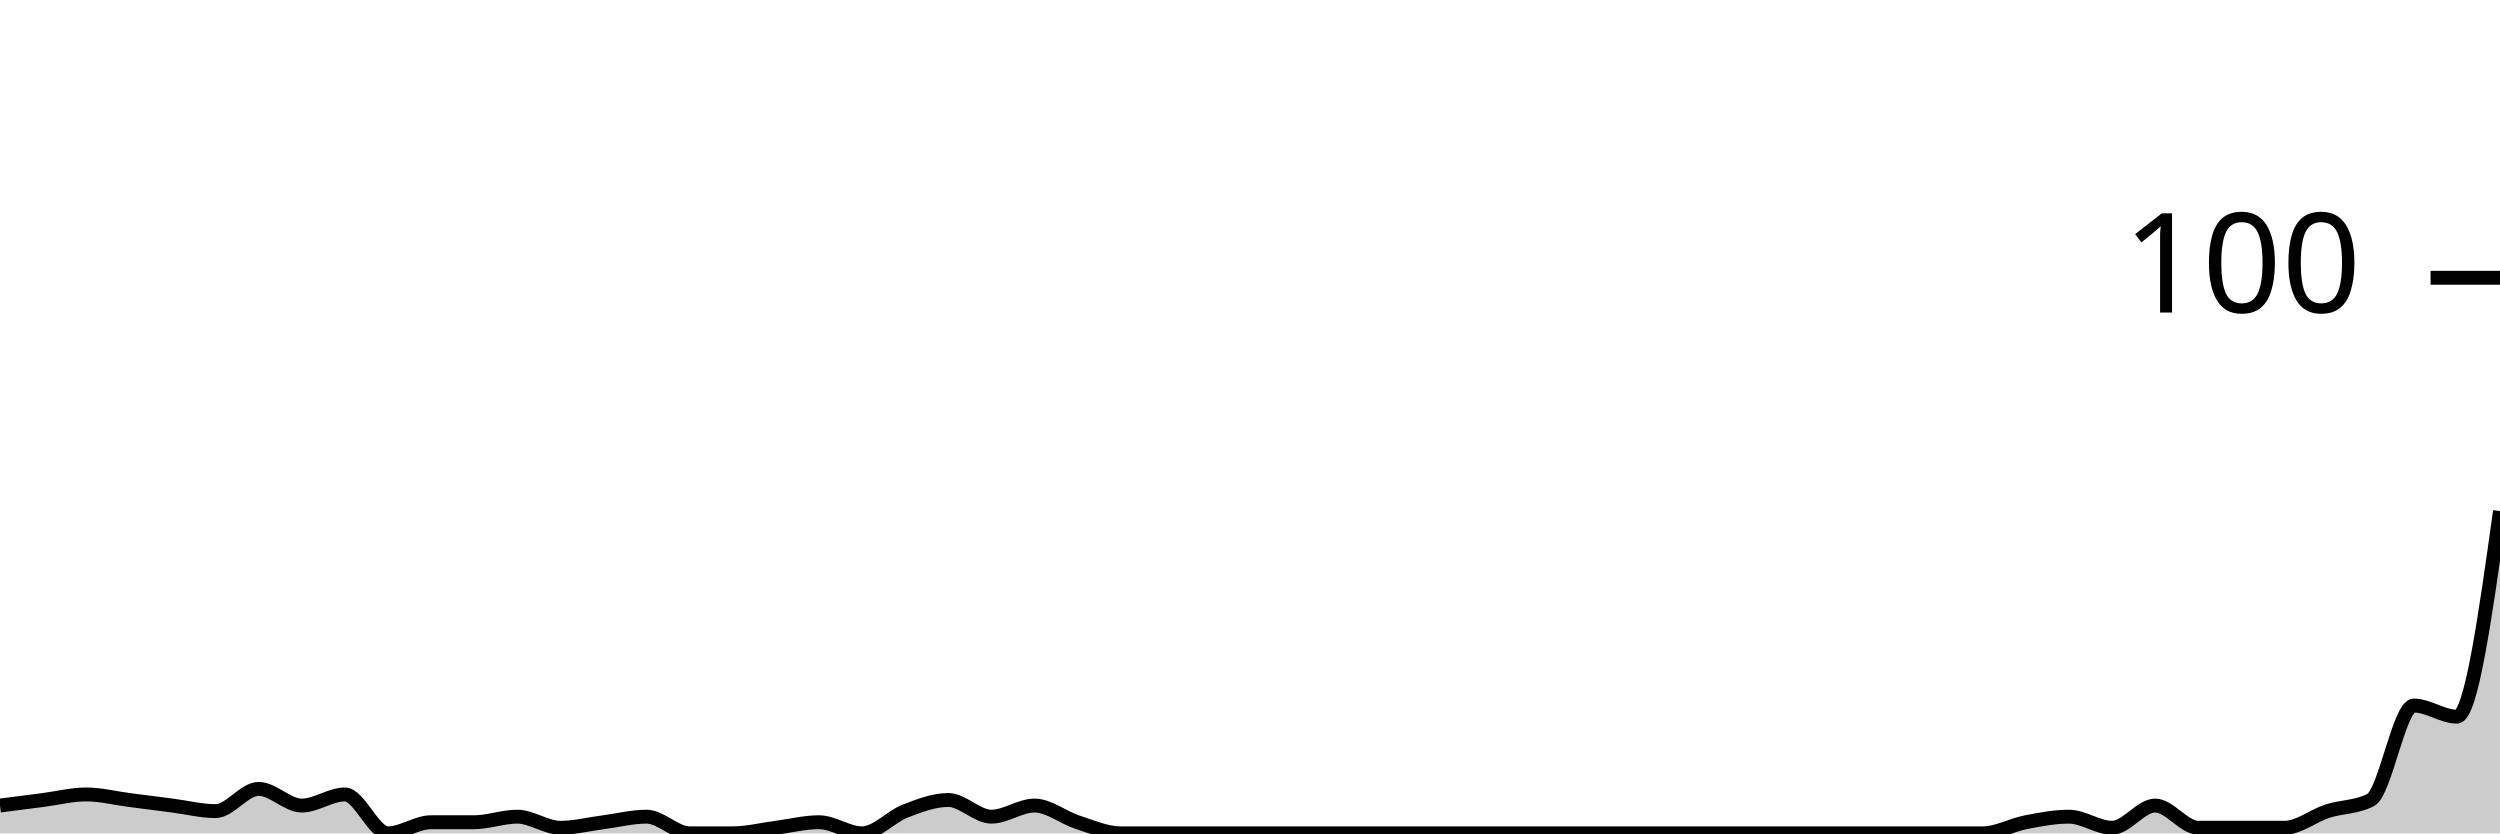
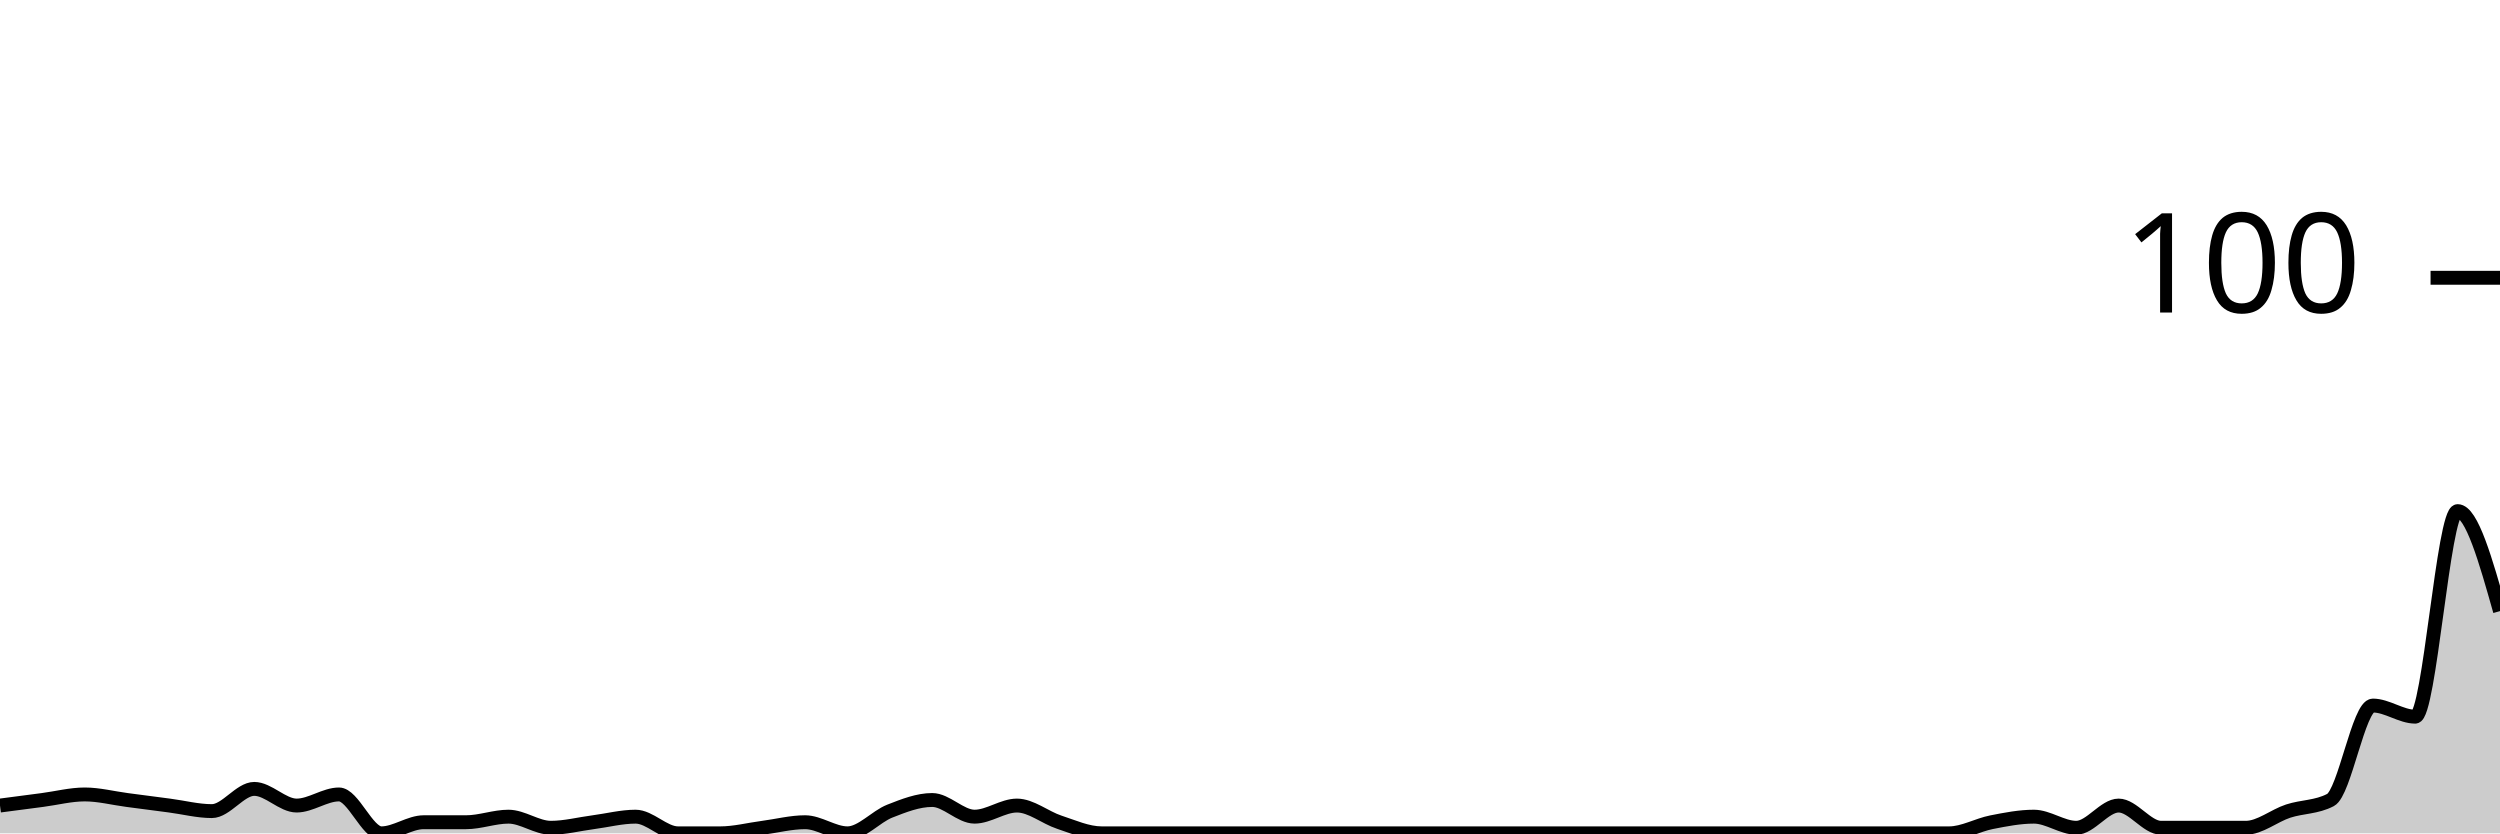
<svg xmlns="http://www.w3.org/2000/svg" viewBox="0 0 180 60">
  <g transform="translate(0,20)">
-     <path class="area" fill="rgba(0, 0, 0, 0.2)" d="M0,38C1.034,37.867,2.069,37.733,3.103,37.6C4.138,37.467,5.172,37.2,6.207,37.2C7.241,37.2,8.276,37.467,9.31,37.6C10.345,37.733,11.379,37.867,12.414,38C13.448,38.133,14.483,38.4,15.517,38.4C16.552,38.4,17.586,36.8,18.621,36.8C19.655,36.8,20.69,38,21.724,38C22.759,38,23.793,37.2,24.828,37.2C25.862,37.2,26.897,40,27.931,40C28.966,40,30,39.2,31.034,39.2C32.069,39.2,33.103,39.2,34.138,39.2C35.172,39.2,36.207,38.8,37.241,38.8C38.276,38.8,39.31,39.6,40.345,39.6C41.379,39.6,42.414,39.333,43.448,39.2C44.483,39.067,45.517,38.8,46.552,38.8C47.586,38.8,48.621,40,49.655,40C50.69,40,51.724,40,52.759,40C53.793,40,54.828,39.733,55.862,39.6C56.897,39.467,57.931,39.2,58.966,39.2C60,39.2,61.034,40,62.069,40C63.103,40,64.138,38.8,65.172,38.4C66.207,38,67.241,37.6,68.276,37.6C69.31,37.6,70.345,38.8,71.379,38.8C72.414,38.8,73.448,38,74.483,38C75.517,38,76.552,38.867,77.586,39.2C78.621,39.533,79.655,40,80.69,40C81.724,40,82.759,40,83.793,40C84.828,40,85.862,40,86.897,40C87.931,40,88.966,40,90,40C91.034,40,92.069,40,93.103,40C94.138,40,95.172,40,96.207,40C97.241,40,98.276,40,99.31,40C100.345,40,101.379,40,102.414,40C103.448,40,104.483,40,105.517,40C106.552,40,107.586,40,108.621,40C109.655,40,110.69,40,111.724,40C112.759,40,113.793,40,114.828,40C115.862,40,116.897,40,117.931,40C118.966,40,120,40,121.034,40C122.069,40,123.103,40,124.138,40C125.172,40,126.207,40,127.241,40C128.276,40,129.31,40,130.345,40C131.379,40,132.414,40,133.448,40C134.483,40,135.517,40,136.552,40C137.586,40,138.621,40,139.655,40C140.69,40,141.724,40,142.759,40C143.793,40,144.828,39.4,145.862,39.2C146.897,39,147.931,38.8,148.966,38.8C150,38.8,151.034,39.6,152.069,39.6C153.103,39.6,154.138,38,155.172,38C156.207,38,157.241,39.6,158.276,39.6C159.31,39.6,160.345,39.6,161.379,39.6C162.414,39.6,163.448,39.6,164.483,39.6C165.517,39.6,166.552,38.733,167.586,38.4C168.621,38.067,169.655,38.133,170.69,37.6C171.724,37.067,172.759,30.8,173.793,30.8C174.828,30.8,175.862,31.6,176.897,31.6C177.931,31.6,178.966,24.2,180,16.8L180,40C178.966,40,177.931,40,176.897,40C175.862,40,174.828,40,173.793,40C172.759,40,171.724,40,170.69,40C169.655,40,168.621,40,167.586,40C166.552,40,165.517,40,164.483,40C163.448,40,162.414,40,161.379,40C160.345,40,159.31,40,158.276,40C157.241,40,156.207,40,155.172,40C154.138,40,153.103,40,152.069,40C151.034,40,150,40,148.966,40C147.931,40,146.897,40,145.862,40C144.828,40,143.793,40,142.759,40C141.724,40,140.69,40,139.655,40C138.621,40,137.586,40,136.552,40C135.517,40,134.483,40,133.448,40C132.414,40,131.379,40,130.345,40C129.31,40,128.276,40,127.241,40C126.207,40,125.172,40,124.138,40C123.103,40,122.069,40,121.034,40C120,40,118.966,40,117.931,40C116.897,40,115.862,40,114.828,40C113.793,40,112.759,40,111.724,40C110.69,40,109.655,40,108.621,40C107.586,40,106.552,40,105.517,40C104.483,40,103.448,40,102.414,40C101.379,40,100.345,40,99.31,40C98.276,40,97.241,40,96.207,40C95.172,40,94.138,40,93.103,40C92.069,40,91.034,40,90,40C88.966,40,87.931,40,86.897,40C85.862,40,84.828,40,83.793,40C82.759,40,81.724,40,80.69,40C79.655,40,78.621,40,77.586,40C76.552,40,75.517,40,74.483,40C73.448,40,72.414,40,71.379,40C70.345,40,69.31,40,68.276,40C67.241,40,66.207,40,65.172,40C64.138,40,63.103,40,62.069,40C61.034,40,60,40,58.966,40C57.931,40,56.897,40,55.862,40C54.828,40,53.793,40,52.759,40C51.724,40,50.69,40,49.655,40C48.621,40,47.586,40,46.552,40C45.517,40,44.483,40,43.448,40C42.414,40,41.379,40,40.345,40C39.31,40,38.276,40,37.241,40C36.207,40,35.172,40,34.138,40C33.103,40,32.069,40,31.034,40C30,40,28.966,40,27.931,40C26.897,40,25.862,40,24.828,40C23.793,40,22.759,40,21.724,40C20.69,40,19.655,40,18.621,40C17.586,40,16.552,40,15.517,40C14.483,40,13.448,40,12.414,40C11.379,40,10.345,40,9.31,40C8.276,40,7.241,40,6.207,40C5.172,40,4.138,40,3.103,40C2.069,40,1.034,40,0,40Z" />
-     <path class="line" stroke="black" fill="none" d="M0,38C1.034,37.867,2.069,37.733,3.103,37.6C4.138,37.467,5.172,37.2,6.207,37.2C7.241,37.2,8.276,37.467,9.31,37.6C10.345,37.733,11.379,37.867,12.414,38C13.448,38.133,14.483,38.4,15.517,38.4C16.552,38.4,17.586,36.8,18.621,36.8C19.655,36.8,20.69,38,21.724,38C22.759,38,23.793,37.2,24.828,37.2C25.862,37.2,26.897,40,27.931,40C28.966,40,30,39.2,31.034,39.2C32.069,39.2,33.103,39.2,34.138,39.2C35.172,39.2,36.207,38.8,37.241,38.8C38.276,38.8,39.31,39.6,40.345,39.6C41.379,39.6,42.414,39.333,43.448,39.2C44.483,39.067,45.517,38.8,46.552,38.8C47.586,38.8,48.621,40,49.655,40C50.69,40,51.724,40,52.759,40C53.793,40,54.828,39.733,55.862,39.6C56.897,39.467,57.931,39.2,58.966,39.2C60,39.2,61.034,40,62.069,40C63.103,40,64.138,38.8,65.172,38.4C66.207,38,67.241,37.6,68.276,37.6C69.31,37.6,70.345,38.8,71.379,38.8C72.414,38.8,73.448,38,74.483,38C75.517,38,76.552,38.867,77.586,39.2C78.621,39.533,79.655,40,80.69,40C81.724,40,82.759,40,83.793,40C84.828,40,85.862,40,86.897,40C87.931,40,88.966,40,90,40C91.034,40,92.069,40,93.103,40C94.138,40,95.172,40,96.207,40C97.241,40,98.276,40,99.31,40C100.345,40,101.379,40,102.414,40C103.448,40,104.483,40,105.517,40C106.552,40,107.586,40,108.621,40C109.655,40,110.69,40,111.724,40C112.759,40,113.793,40,114.828,40C115.862,40,116.897,40,117.931,40C118.966,40,120,40,121.034,40C122.069,40,123.103,40,124.138,40C125.172,40,126.207,40,127.241,40C128.276,40,129.31,40,130.345,40C131.379,40,132.414,40,133.448,40C134.483,40,135.517,40,136.552,40C137.586,40,138.621,40,139.655,40C140.69,40,141.724,40,142.759,40C143.793,40,144.828,39.4,145.862,39.2C146.897,39,147.931,38.8,148.966,38.8C150,38.8,151.034,39.6,152.069,39.6C153.103,39.6,154.138,38,155.172,38C156.207,38,157.241,39.6,158.276,39.6C159.31,39.6,160.345,39.6,161.379,39.6C162.414,39.6,163.448,39.6,164.483,39.6C165.517,39.6,166.552,38.733,167.586,38.4C168.621,38.067,169.655,38.133,170.69,37.6C171.724,37.067,172.759,30.8,173.793,30.8C174.828,30.8,175.862,31.6,176.897,31.6C177.931,31.6,178.966,24.2,180,16.8" />
+     <path class="area" fill="rgba(0, 0, 0, 0.2)" d="M0,38C1.017,37.867,2.034,37.733,3.051,37.6C4.068,37.467,5.085,37.2,6.102,37.2C7.119,37.2,8.136,37.467,9.153,37.6C10.169,37.733,11.186,37.867,12.203,38C13.22,38.133,14.237,38.4,15.254,38.4C16.271,38.4,17.288,36.8,18.305,36.8C19.322,36.8,20.339,38,21.356,38C22.373,38,23.39,37.2,24.407,37.2C25.424,37.2,26.441,40,27.458,40C28.475,40,29.492,39.2,30.508,39.2C31.525,39.2,32.542,39.2,33.559,39.2C34.576,39.2,35.593,38.8,36.61,38.8C37.627,38.8,38.644,39.6,39.661,39.6C40.678,39.6,41.695,39.333,42.712,39.2C43.729,39.067,44.746,38.8,45.763,38.8C46.78,38.8,47.797,40,48.814,40C49.831,40,50.847,40,51.864,40C52.881,40,53.898,39.733,54.915,39.6C55.932,39.467,56.949,39.2,57.966,39.2C58.983,39.2,60,40,61.017,40C62.034,40,63.051,38.8,64.068,38.4C65.085,38,66.102,37.6,67.119,37.6C68.136,37.6,69.153,38.8,70.169,38.8C71.186,38.8,72.203,38,73.22,38C74.237,38,75.254,38.867,76.271,39.2C77.288,39.533,78.305,40,79.322,40C80.339,40,81.356,40,82.373,40C83.39,40,84.407,40,85.424,40C86.441,40,87.458,40,88.475,40C89.492,40,90.508,40,91.525,40C92.542,40,93.559,40,94.576,40C95.593,40,96.61,40,97.627,40C98.644,40,99.661,40,100.678,40C101.695,40,102.712,40,103.729,40C104.746,40,105.763,40,106.78,40C107.797,40,108.814,40,109.831,40C110.847,40,111.864,40,112.881,40C113.898,40,114.915,40,115.932,40C116.949,40,117.966,40,118.983,40C120,40,121.017,40,122.034,40C123.051,40,124.068,40,125.085,40C126.102,40,127.119,40,128.136,40C129.153,40,130.169,40,131.186,40C132.203,40,133.22,40,134.237,40C135.254,40,136.271,40,137.288,40C138.305,40,139.322,40,140.339,40C141.356,40,142.373,39.4,143.39,39.2C144.407,39,145.424,38.8,146.441,38.8C147.458,38.8,148.475,39.6,149.492,39.6C150.508,39.6,151.525,38,152.542,38C153.559,38,154.576,39.6,155.593,39.6C156.61,39.6,157.627,39.6,158.644,39.6C159.661,39.6,160.678,39.6,161.695,39.6C162.712,39.6,163.729,38.733,164.746,38.4C165.763,38.067,166.78,38.133,167.797,37.6C168.814,37.067,169.831,30.8,170.847,30.8C171.864,30.8,172.881,31.6,173.898,31.6C174.915,31.6,175.932,16.8,176.949,16.8C177.966,16.8,178.983,20.4,180,24L180,40C178.983,40,177.966,40,176.949,40C175.932,40,174.915,40,173.898,40C172.881,40,171.864,40,170.847,40C169.831,40,168.814,40,167.797,40C166.78,40,165.763,40,164.746,40C163.729,40,162.712,40,161.695,40C160.678,40,159.661,40,158.644,40C157.627,40,156.61,40,155.593,40C154.576,40,153.559,40,152.542,40C151.525,40,150.508,40,149.492,40C148.475,40,147.458,40,146.441,40C145.424,40,144.407,40,143.39,40C142.373,40,141.356,40,140.339,40C139.322,40,138.305,40,137.288,40C136.271,40,135.254,40,134.237,40C133.22,40,132.203,40,131.186,40C130.169,40,129.153,40,128.136,40C127.119,40,126.102,40,125.085,40C124.068,40,123.051,40,122.034,40C121.017,40,120,40,118.983,40C117.966,40,116.949,40,115.932,40C114.915,40,113.898,40,112.881,40C111.864,40,110.847,40,109.831,40C108.814,40,107.797,40,106.78,40C105.763,40,104.746,40,103.729,40C102.712,40,101.695,40,100.678,40C99.661,40,98.644,40,97.627,40C96.61,40,95.593,40,94.576,40C93.559,40,92.542,40,91.525,40C90.508,40,89.492,40,88.475,40C87.458,40,86.441,40,85.424,40C84.407,40,83.39,40,82.373,40C81.356,40,80.339,40,79.322,40C78.305,40,77.288,40,76.271,40C75.254,40,74.237,40,73.22,40C72.203,40,71.186,40,70.169,40C69.153,40,68.136,40,67.119,40C66.102,40,65.085,40,64.068,40C63.051,40,62.034,40,61.017,40C60,40,58.983,40,57.966,40C56.949,40,55.932,40,54.915,40C53.898,40,52.881,40,51.864,40C50.847,40,49.831,40,48.814,40C47.797,40,46.78,40,45.763,40C44.746,40,43.729,40,42.712,40C41.695,40,40.678,40,39.661,40C38.644,40,37.627,40,36.61,40C35.593,40,34.576,40,33.559,40C32.542,40,31.525,40,30.508,40C29.492,40,28.475,40,27.458,40C26.441,40,25.424,40,24.407,40C23.39,40,22.373,40,21.356,40C20.339,40,19.322,40,18.305,40C17.288,40,16.271,40,15.254,40C14.237,40,13.22,40,12.203,40C11.186,40,10.169,40,9.153,40C8.136,40,7.119,40,6.102,40C5.085,40,4.068,40,3.051,40C2.034,40,1.017,40,0,40Z" />
+     <path class="line" stroke="black" fill="none" d="M0,38C1.017,37.867,2.034,37.733,3.051,37.6C4.068,37.467,5.085,37.2,6.102,37.2C7.119,37.2,8.136,37.467,9.153,37.6C10.169,37.733,11.186,37.867,12.203,38C13.22,38.133,14.237,38.4,15.254,38.4C16.271,38.4,17.288,36.8,18.305,36.8C19.322,36.8,20.339,38,21.356,38C22.373,38,23.39,37.2,24.407,37.2C25.424,37.2,26.441,40,27.458,40C28.475,40,29.492,39.2,30.508,39.2C31.525,39.2,32.542,39.2,33.559,39.2C34.576,39.2,35.593,38.8,36.61,38.8C37.627,38.8,38.644,39.6,39.661,39.6C40.678,39.6,41.695,39.333,42.712,39.2C43.729,39.067,44.746,38.8,45.763,38.8C46.78,38.8,47.797,40,48.814,40C49.831,40,50.847,40,51.864,40C52.881,40,53.898,39.733,54.915,39.6C55.932,39.467,56.949,39.2,57.966,39.2C58.983,39.2,60,40,61.017,40C62.034,40,63.051,38.8,64.068,38.4C65.085,38,66.102,37.6,67.119,37.6C68.136,37.6,69.153,38.8,70.169,38.8C71.186,38.8,72.203,38,73.22,38C74.237,38,75.254,38.867,76.271,39.2C77.288,39.533,78.305,40,79.322,40C80.339,40,81.356,40,82.373,40C83.39,40,84.407,40,85.424,40C86.441,40,87.458,40,88.475,40C89.492,40,90.508,40,91.525,40C92.542,40,93.559,40,94.576,40C95.593,40,96.61,40,97.627,40C98.644,40,99.661,40,100.678,40C101.695,40,102.712,40,103.729,40C104.746,40,105.763,40,106.78,40C107.797,40,108.814,40,109.831,40C110.847,40,111.864,40,112.881,40C113.898,40,114.915,40,115.932,40C116.949,40,117.966,40,118.983,40C120,40,121.017,40,122.034,40C123.051,40,124.068,40,125.085,40C126.102,40,127.119,40,128.136,40C129.153,40,130.169,40,131.186,40C132.203,40,133.22,40,134.237,40C135.254,40,136.271,40,137.288,40C138.305,40,139.322,40,140.339,40C141.356,40,142.373,39.4,143.39,39.2C144.407,39,145.424,38.8,146.441,38.8C147.458,38.8,148.475,39.6,149.492,39.6C150.508,39.6,151.525,38,152.542,38C153.559,38,154.576,39.6,155.593,39.6C156.61,39.6,157.627,39.6,158.644,39.6C159.661,39.6,160.678,39.6,161.695,39.6C162.712,39.6,163.729,38.733,164.746,38.4C165.763,38.067,166.78,38.133,167.797,37.6C168.814,37.067,169.831,30.8,170.847,30.8C171.864,30.8,172.881,31.6,173.898,31.6C174.915,31.6,175.932,16.8,176.949,16.8C177.966,16.8,178.983,20.4,180,24" />
    <path class="axis-ceiling" stroke-width="1" stroke="black" fill="none" d="M175,0L180,0" />
    <text class="axis-ceiling-label" font-family="sans-serif" text-anchor="end" font-size="10px" x="170" y="2.5">100</text>
  </g>
</svg>
